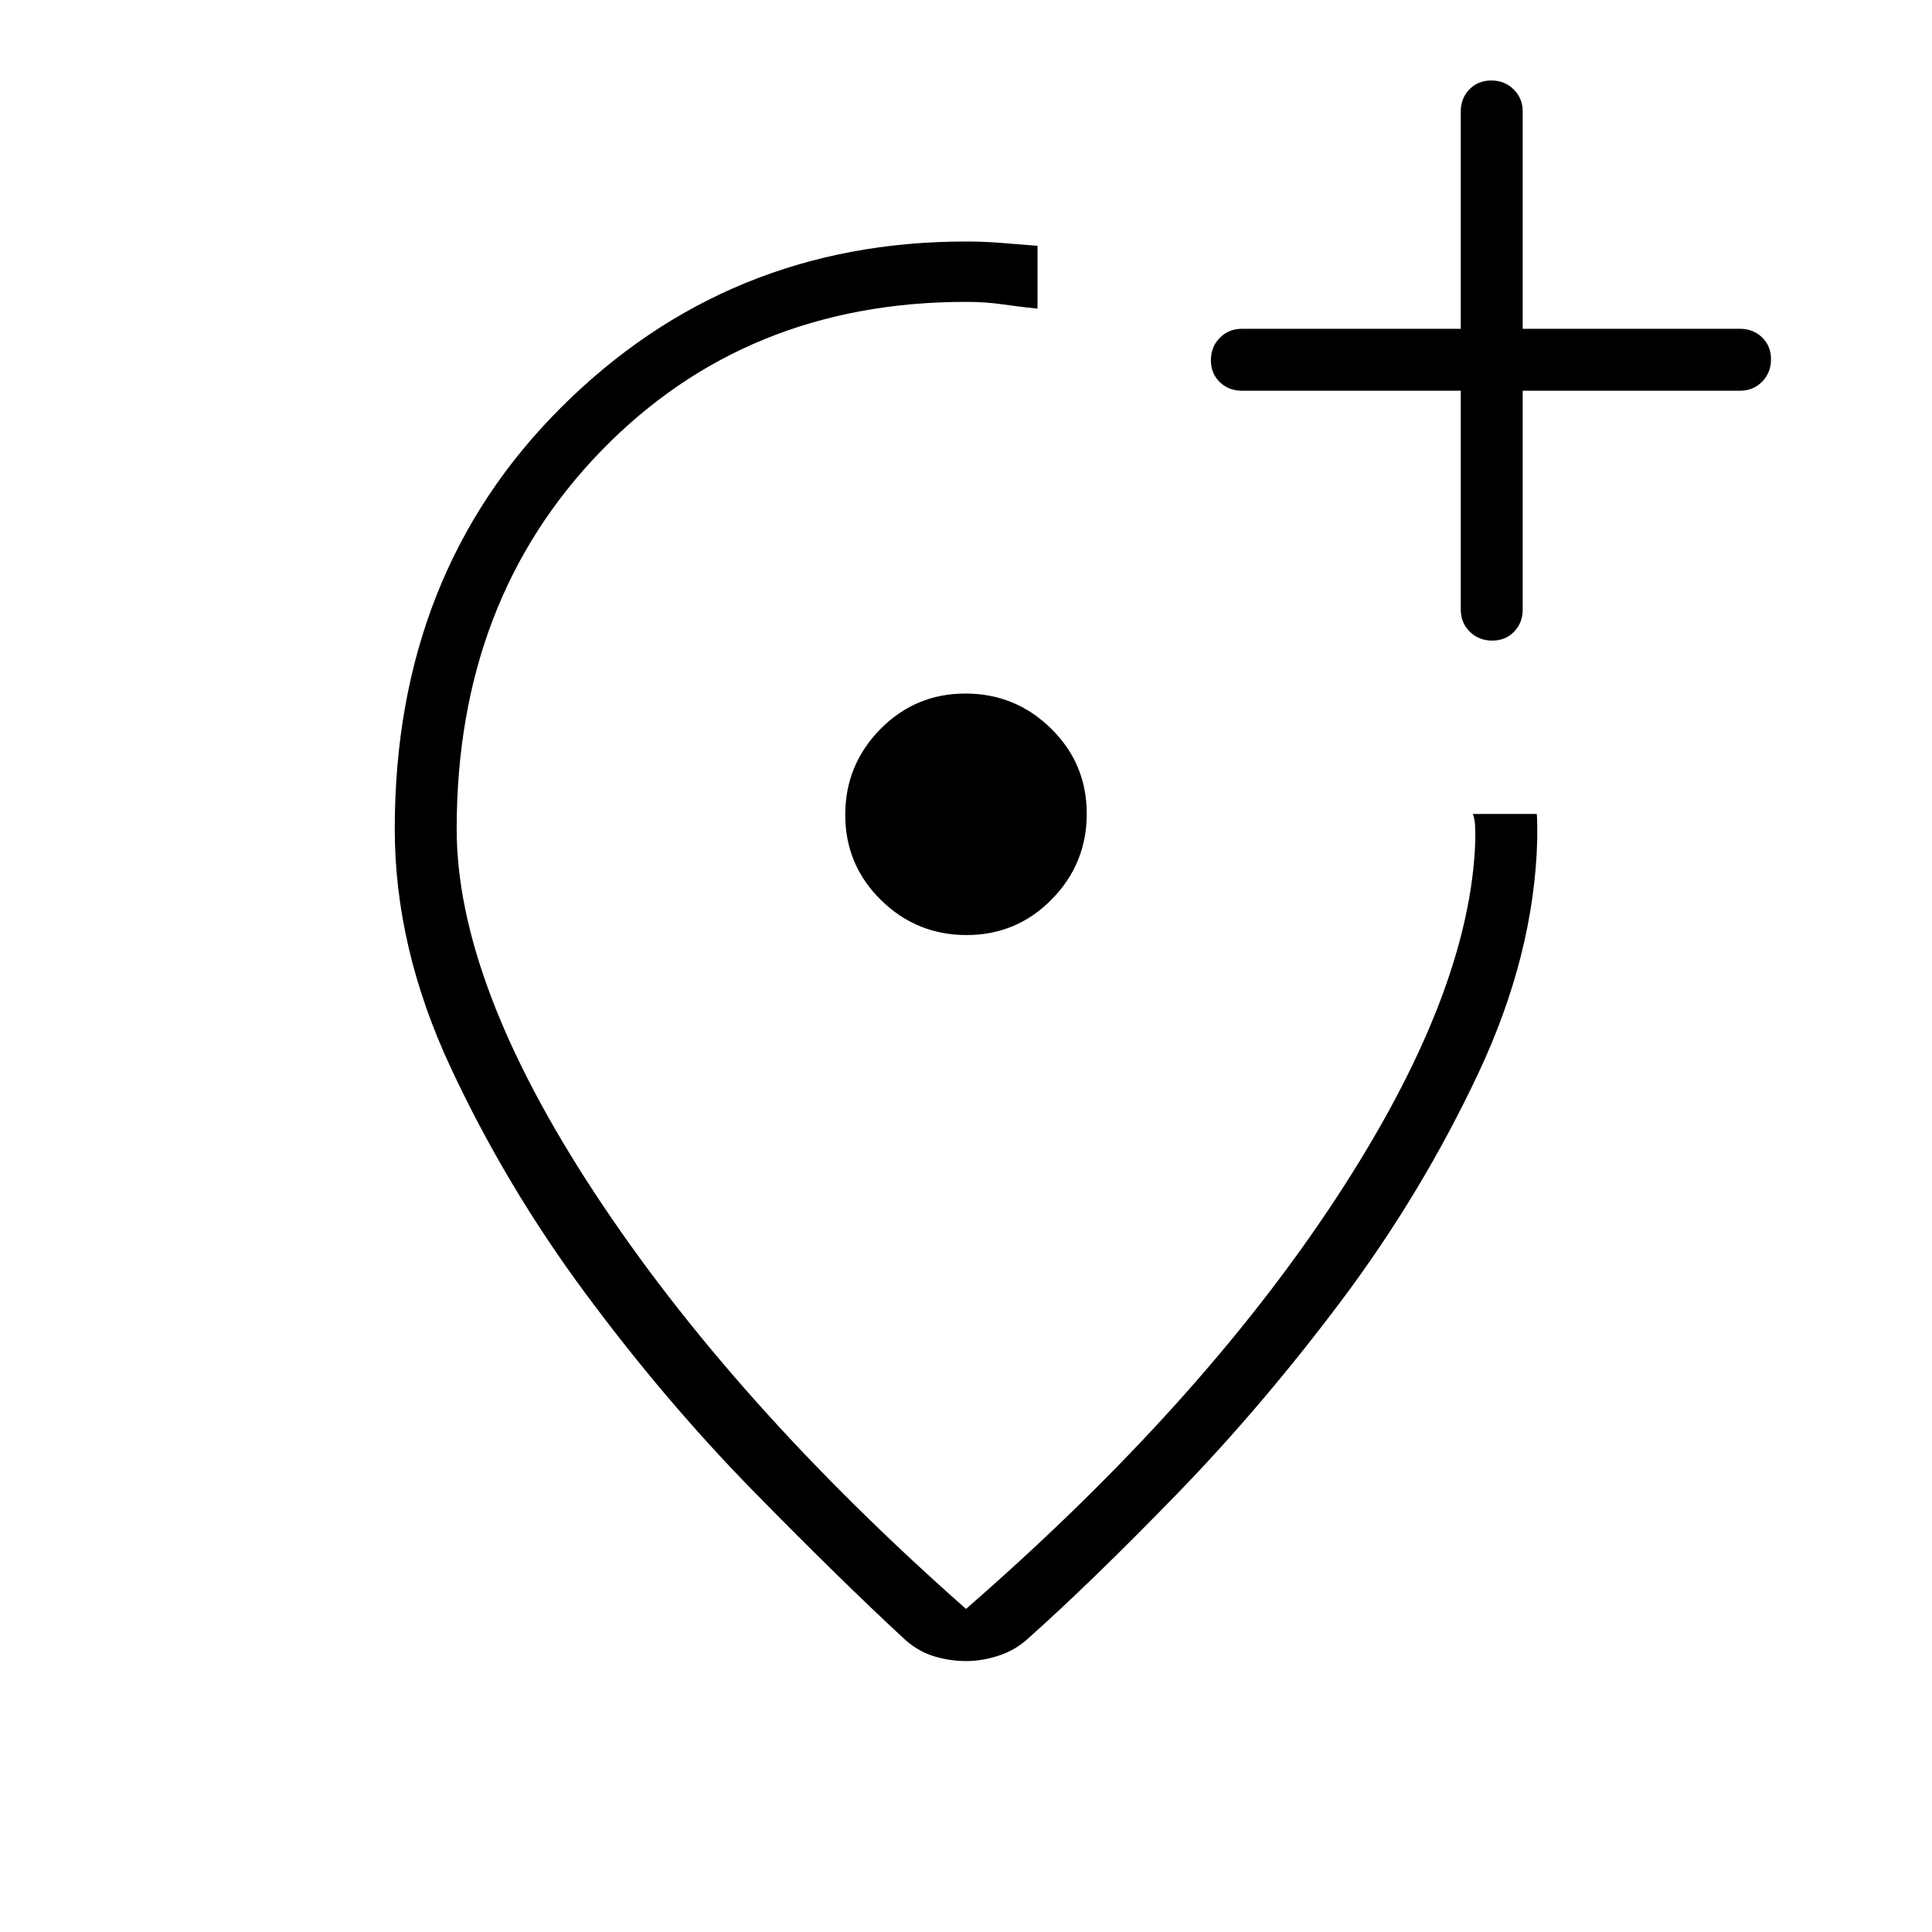
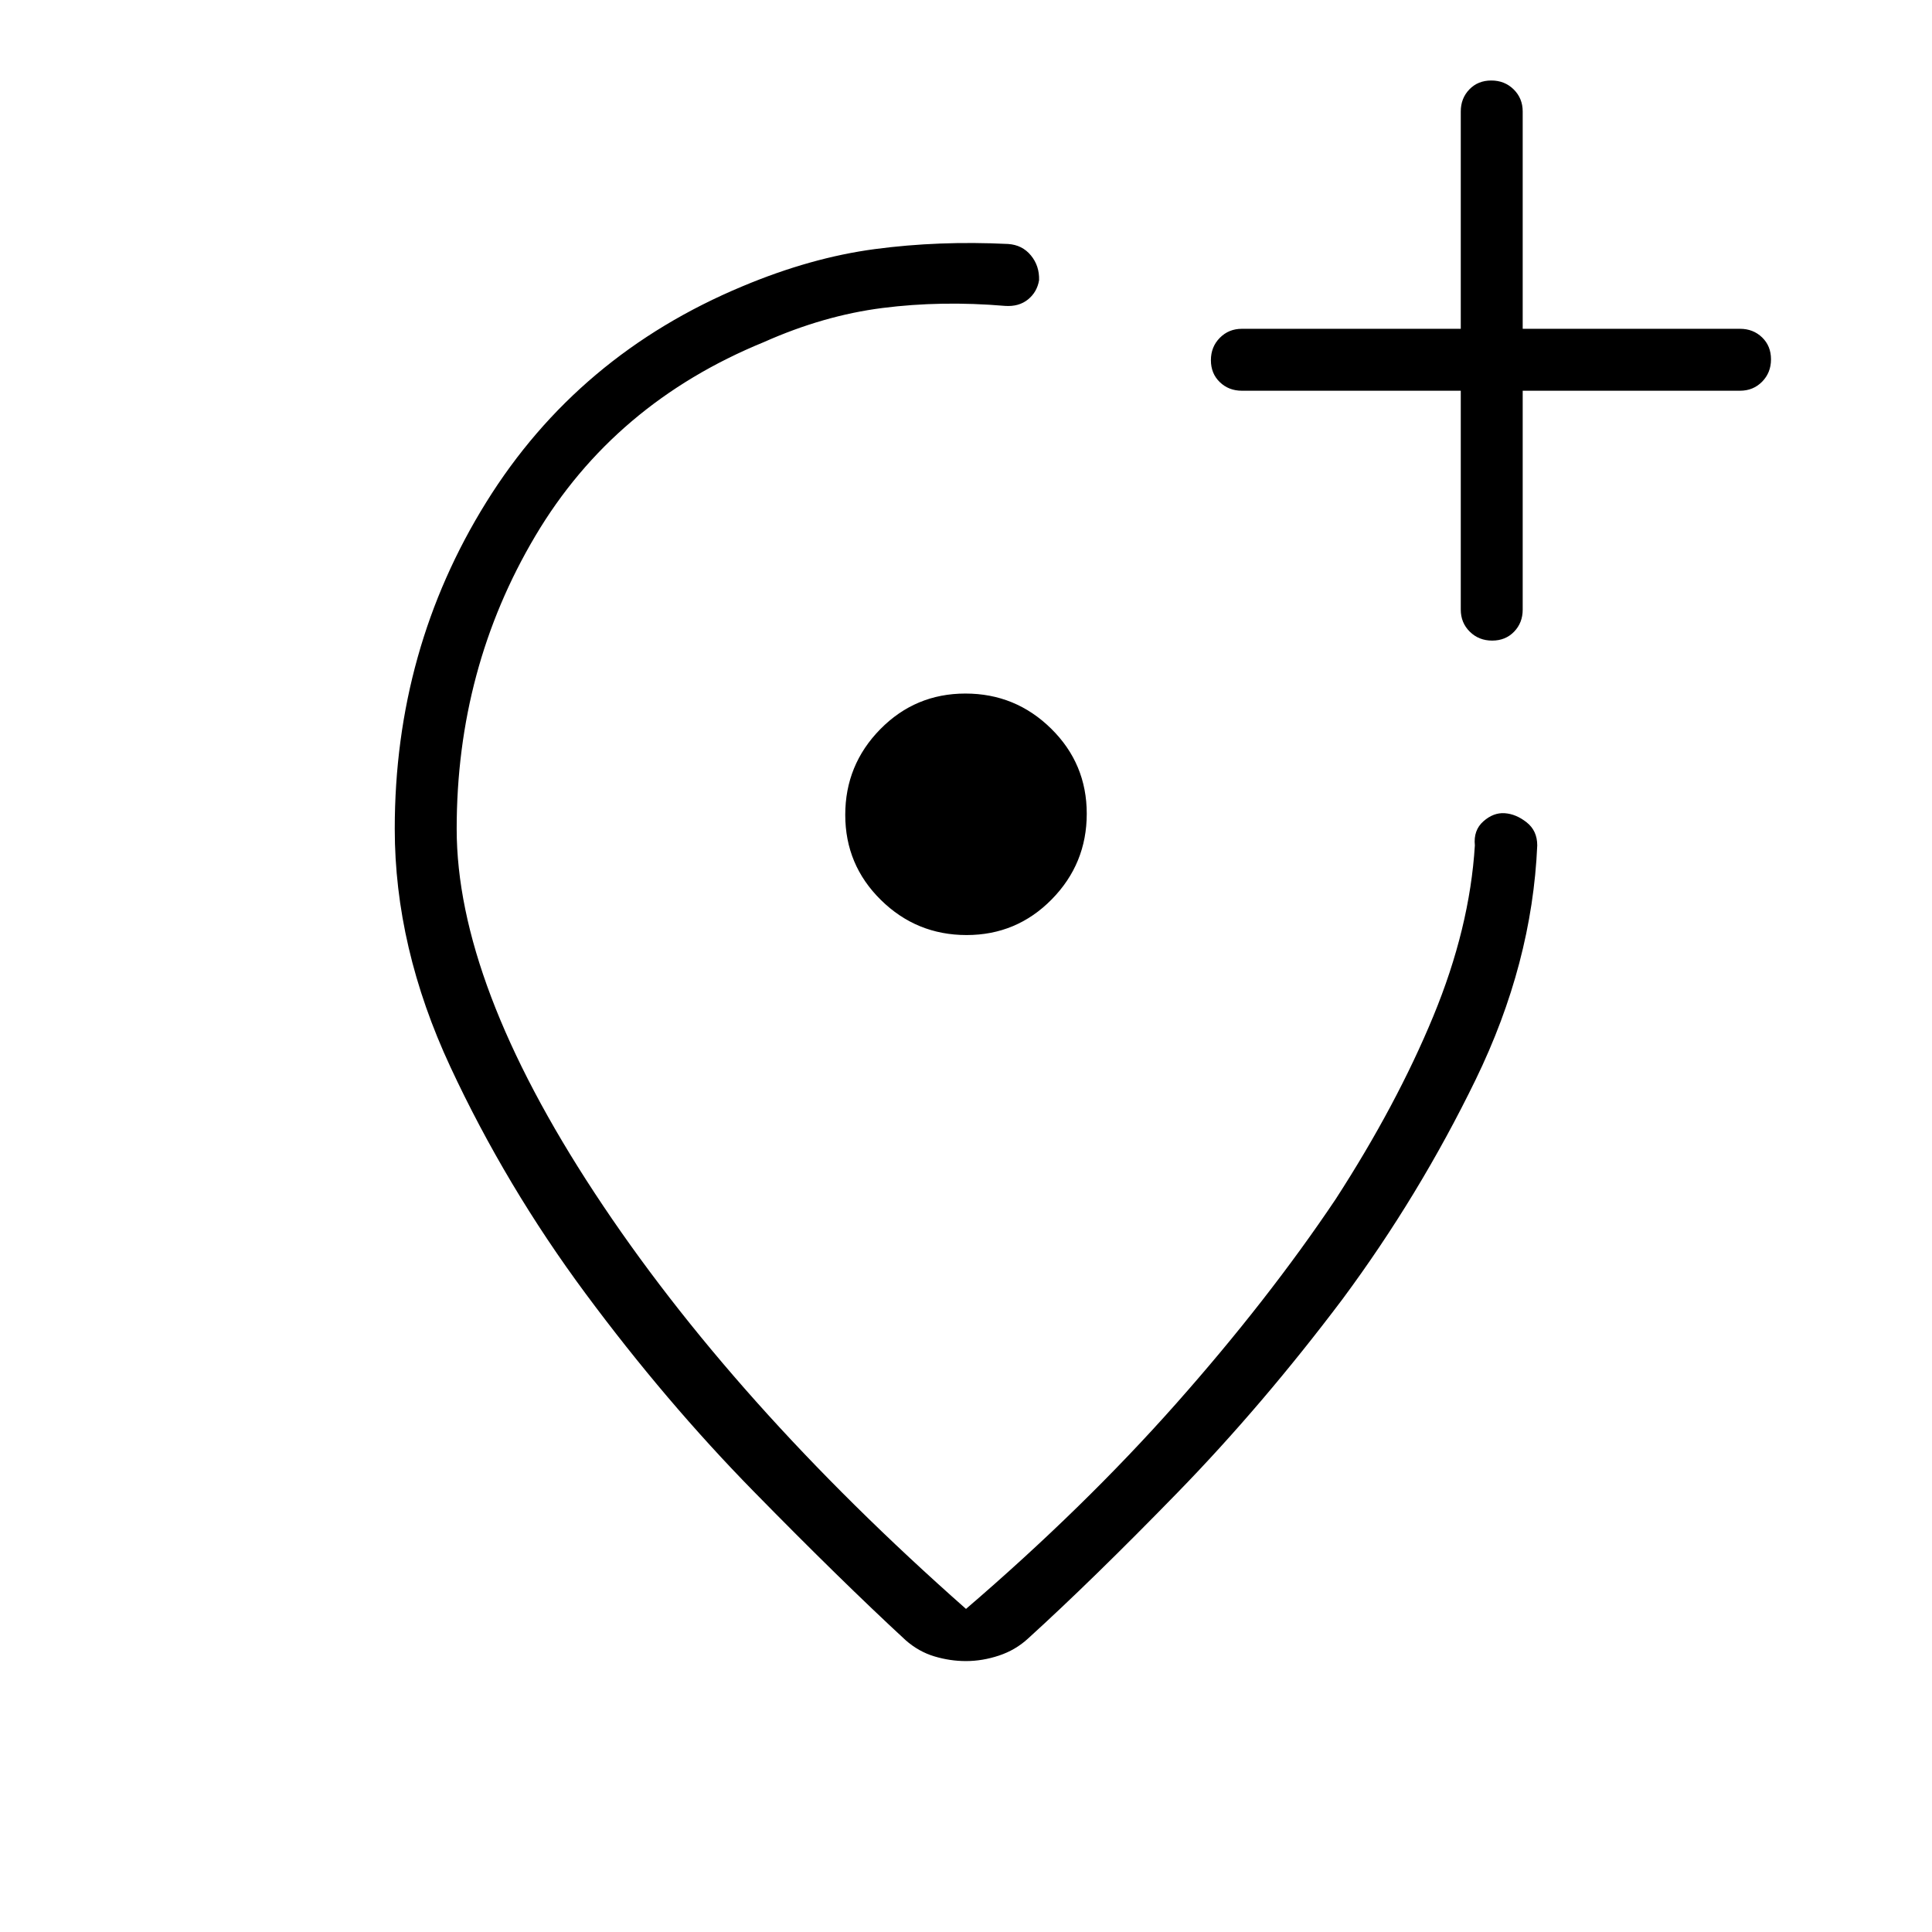
<svg xmlns="http://www.w3.org/2000/svg" width="48" height="48" viewBox="0 -960 960 960">
-   <path d="M480-840q9.31 0 17.88.73 8.58.73 17.66 1.42v31.23q-8.85-.92-17.35-2.15Q489.69-810 480-810q-109.42 0-181.25 74.01t-71.83 187.84q0 76.53 68.46 180.8Q363.85-263.08 480-160.54q116.08-101 183.42-203.34 67.35-102.35 69.66-178.89 0-3.38-.12-6.77-.11-3.38-1.11-6h31.77q.23 2.62.23 6v6.77q-1.54 57.28-29.47 116.49-27.92 59.2-67.3 111.82-39.39 52.61-82 96.54-42.62 43.92-74.31 72.15-6.19 5.69-14.4 8.42-8.21 2.73-16.43 2.73-7.86 0-15.67-2.34-7.81-2.35-14.27-8.04-32-29.54-75.62-74.04-43.61-44.5-83.3-98.04-39.7-53.54-67.31-112.84-27.62-59.31-27.62-118.23 0-126.93 82.66-209.39Q361.46-840 480-840Zm.29 344.62q24.86 0 42.29-17.71Q540-530.8 540-555.67q0-24.87-17.71-42.29-17.71-17.42-42.58-17.42-24.86 0-42.29 17.7Q420-579.97 420-555.1q0 24.87 17.71 42.29 17.71 17.43 42.58 17.43Zm-.29-60Zm245.85-210.47v108.77q0 6.54 4.48 10.96 4.49 4.43 11.12 4.43 6.63 0 10.9-4.43 4.27-4.42 4.27-10.96v-108.77h108q6.53 0 10.96-4.48 4.42-4.49 4.42-11.12 0-6.63-4.42-10.9-4.43-4.27-10.96-4.27h-108v-108q0-6.53-4.49-10.96-4.48-4.42-11.11-4.42-6.64 0-10.9 4.42-4.27 4.43-4.27 10.96v108H617.08q-6.54 0-10.96 4.49-4.43 4.48-4.43 11.11 0 6.64 4.43 10.9 4.42 4.27 10.96 4.27h108.77Z" />
+   <path d="M479.94-134.62q-7.86 0-15.67-2.34-7.81-2.35-14.27-8.04-32-29.54-75.62-74.04-43.61-44.5-83.3-98.04-39.7-53.54-67.31-112.84-27.62-59.31-27.62-118.23 0-89.16 45.47-162.31Q287.08-783.62 369-817.77q33.92-14.23 65.73-18.46 31.81-4.23 66.19-2.54 7.04.46 11.33 5.68 4.29 5.21 4.06 12.34-1 5.9-5.52 9.56-4.52 3.65-11.33 3.19-31.72-2.69-60.98 1.04-29.25 3.73-58.94 16.96-74.46 30.46-113.54 96.31-39.08 65.84-39.08 145.54 0 76.53 68.46 180.8Q363.85-263.08 480-160.54q58.56-50.28 104.36-101.95 45.79-51.66 79.33-101.66Q694-411 712.15-454.92q18.16-43.93 20.7-85-.77-7.54 4.23-11.96 5-4.43 10.61-4.04 5.62.38 10.89 4.54 5.27 4.15 5.27 11.46-2.54 58.69-30.58 116.34-28.05 57.65-66.19 109.12-39.62 52.61-82 96.15-42.39 43.54-74.31 72.54-6.19 5.69-14.4 8.42-8.21 2.73-16.43 2.73Zm.35-360.76q24.86 0 42.29-17.71Q540-530.8 540-555.67q0-24.87-17.71-42.29-17.71-17.42-42.58-17.42-24.86 0-42.29 17.7Q420-579.97 420-555.1q0 24.87 17.71 42.29 17.71 17.43 42.58 17.43Zm-.29-60Zm245.85-210.47v108.77q0 6.54 4.48 10.96 4.49 4.43 11.12 4.43 6.63 0 10.9-4.43 4.27-4.42 4.27-10.96v-108.77h108q6.53 0 10.96-4.48 4.42-4.49 4.42-11.12 0-6.63-4.42-10.9-4.43-4.27-10.96-4.27h-108v-108q0-6.53-4.49-10.96-4.48-4.42-11.11-4.42-6.64 0-10.9 4.42-4.27 4.43-4.27 10.96v108H617.08q-6.54 0-10.96 4.49-4.43 4.48-4.43 11.11 0 6.64 4.43 10.9 4.42 4.27 10.96 4.27h108.77Z" />
</svg>
